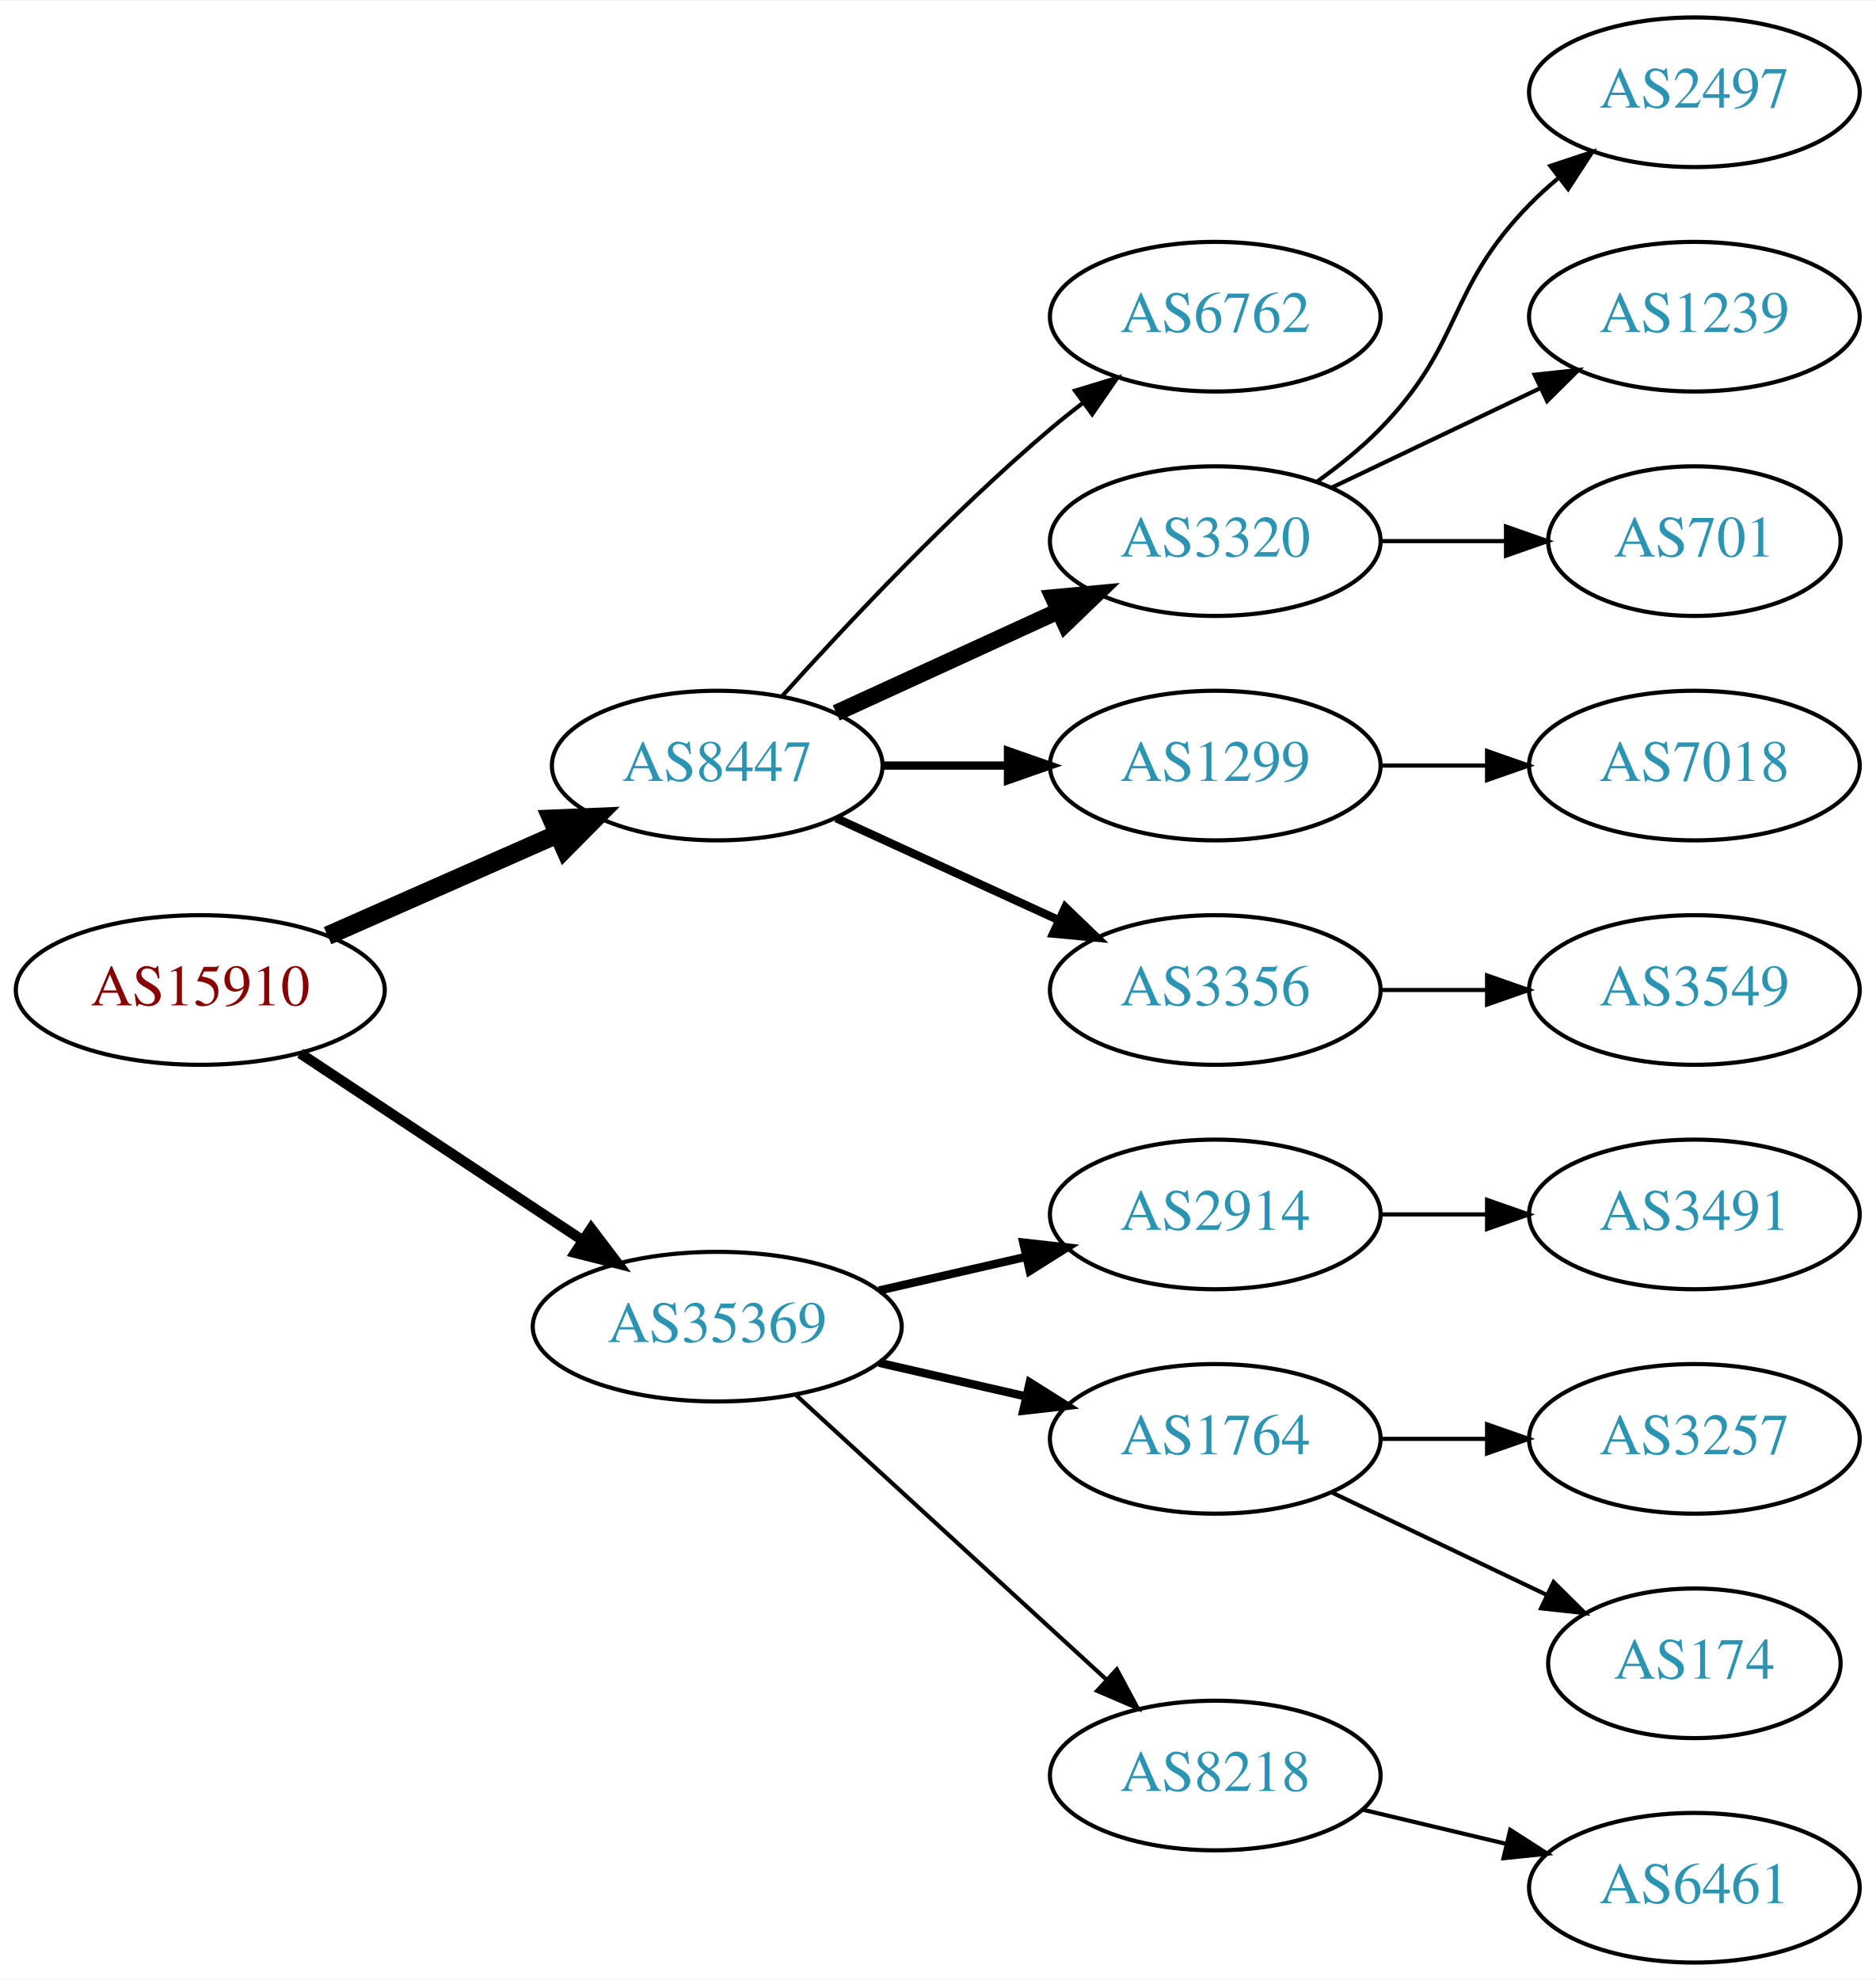
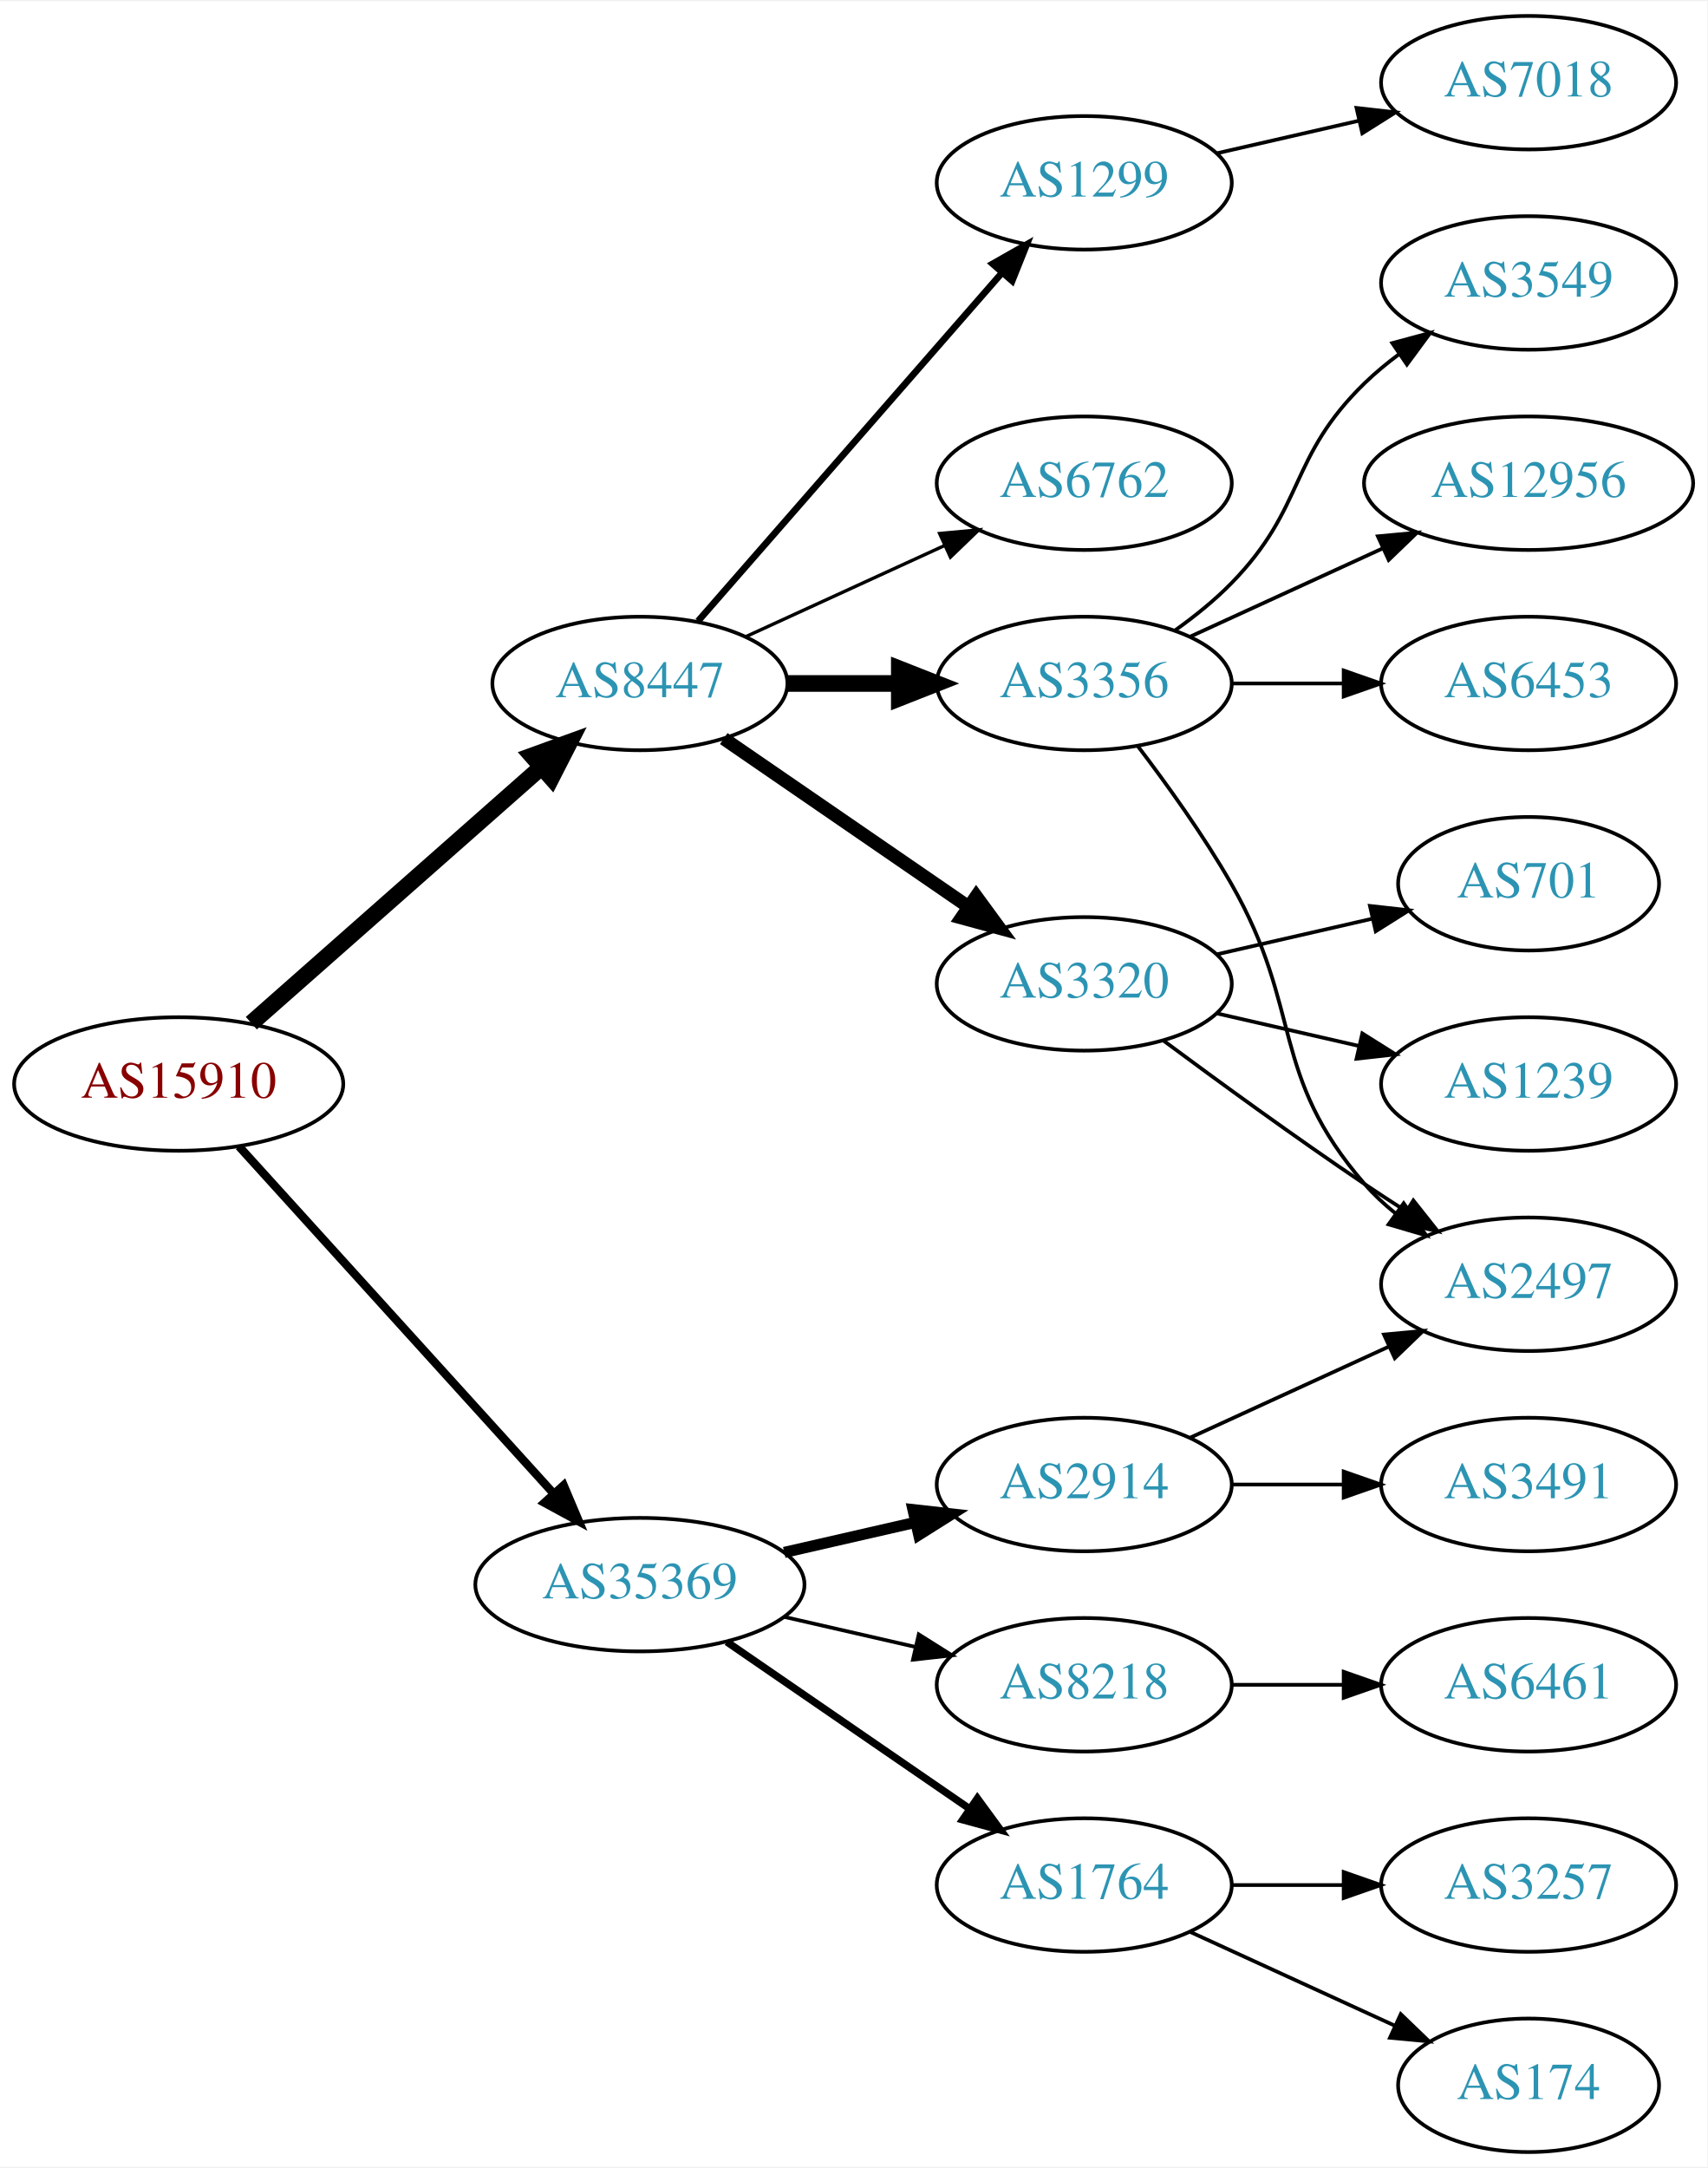
- <svg xmlns="http://www.w3.org/2000/svg" xmlns:xlink="http://www.w3.org/1999/xlink" width="451pt" height="476pt" viewBox="0.00 0.00 451.37 476.00">
-   <g id="graph0" class="graph" transform="scale(1 1) rotate(0) translate(4 472)">
-     <polygon fill="white" stroke="none" points="-4,4 -4,-472 447.37,-472 447.37,4 -4,4" />
+ <svg xmlns="http://www.w3.org/2000/svg" xmlns:xlink="http://www.w3.org/1999/xlink" width="460pt" height="584pt" viewBox="0.00 0.00 460.47 584.00">
+   <g id="graph0" class="graph" transform="scale(1 1) rotate(0) translate(4 580)">
+     <polygon fill="white" stroke="none" points="-4,4 -4,-580 456.469,-580 456.469,4 -4,4" />
    <g id="node1" class="node">
      <g id="a_node1">
        <a xlink:href="/asn/15910" xlink:title="AS15910 ~ Fabasoft AG [AT]">
-           <ellipse fill="#ffffff" stroke="black" cx="44.196" cy="-234" rx="44.393" ry="18" />
-           <text text-anchor="middle" x="44.196" y="-230.3" font-family="Times,serif" font-size="14.00" fill="#880000">AS15910</text>
+           <ellipse fill="#ffffff" stroke="black" cx="44.196" cy="-288" rx="44.393" ry="18" />
+           <text text-anchor="middle" x="44.196" y="-284.3" font-family="Times,serif" font-size="14.00" fill="#880000">AS15910</text>
        </a>
      </g>
    </g>
    <g id="node2" class="node">
      <g id="a_node2">
        <a xlink:href="/asn/8447" xlink:title="AS8447 ~ A1 Telekom Austria AG [AT]">
-           <ellipse fill="#ffffff" stroke="black" cx="168.588" cy="-288" rx="39.794" ry="18" />
-           <text text-anchor="middle" x="168.588" y="-284.3" font-family="Times,serif" font-size="14.00" fill="#2c94b3">AS8447</text>
+           <ellipse fill="#ffffff" stroke="black" cx="168.588" cy="-396" rx="39.794" ry="18" />
+           <text text-anchor="middle" x="168.588" y="-392.3" font-family="Times,serif" font-size="14.00" fill="#2c94b3">AS8447</text>
        </a>
      </g>
    </g>
    <g id="edge1" class="edge">
-       <path fill="none" stroke="black" stroke-width="4.5" d="M74.824,-247.072C91.418,-254.393 112.278,-263.597 130.011,-271.421" />
-       <polygon fill="black" stroke="black" stroke-width="4.5" points="128.756,-275.171 139.495,-275.605 131.935,-267.966 128.756,-275.171" />
+       <path fill="none" stroke="black" stroke-width="4.5" d="M63.785,-304.403C84.602,-322.772 118.478,-352.665 141.838,-373.278" />
+       <polygon fill="black" stroke="black" stroke-width="4.5" points="139.52,-376.484 149.623,-380.148 144.73,-370.579 139.52,-376.484" />
    </g>
    <g id="node3" class="node">
      <g id="a_node3">
        <a xlink:href="/asn/35369" xlink:title="AS35369 ~ LINZAG-TELEKOM-AS [AT]">
          <ellipse fill="#ffffff" stroke="black" cx="168.588" cy="-153" rx="44.393" ry="18" />
          <text text-anchor="middle" x="168.588" y="-149.3" font-family="Times,serif" font-size="14.00" fill="#2c94b3">AS35369</text>
        </a>
      </g>
    </g>
    <g id="edge2" class="edge">
-       <path fill="none" stroke="black" stroke-width="2.5" d="M68.217,-218.765C87.449,-206.037 115.056,-187.766 136.294,-173.711" />
-       <polygon fill="black" stroke="black" stroke-width="2.5" points="138.263,-176.605 144.67,-168.167 134.4,-170.767 138.263,-176.605" />
+       <path fill="none" stroke="black" stroke-width="2.25" d="M60.45,-271.175C81.796,-247.63 120.718,-204.698 145.31,-177.574" />
+       <polygon fill="black" stroke="black" stroke-width="2.25" points="148.019,-179.796 152.142,-170.037 142.833,-175.095 148.019,-179.796" />
    </g>
    <g id="node4" class="node">
      <g id="a_node4">
-         <a xlink:href="/asn/6762" xlink:title="AS6762 ~ TELECOM ITALIA SPARKLE S.p.A. [IT]">
+         <a xlink:href="/asn/3356" xlink:title="AS3356 ~ Level 3 Parent, LLC [US]">
          <ellipse fill="#ffffff" stroke="black" cx="288.431" cy="-396" rx="39.794" ry="18" />
-           <text text-anchor="middle" x="288.431" y="-392.3" font-family="Times,serif" font-size="14.00" fill="#2c94b3">AS6762</text>
+           <text text-anchor="middle" x="288.431" y="-392.3" font-family="Times,serif" font-size="14.00" fill="#2c94b3">AS3356</text>
        </a>
      </g>
    </g>
    <g id="edge3" class="edge">
-       <path fill="none" stroke="black" d="M184.234,-304.725C199.535,-321.765 224.632,-348.523 248.784,-369 251.281,-371.117 253.942,-373.232 256.653,-375.293" />
-       <polygon fill="black" stroke="black" points="254.69,-378.194 264.83,-381.266 258.819,-372.541 254.69,-378.194" />
+       <path fill="none" stroke="black" stroke-width="4.5" d="M208.501,-396C218.054,-396 228.404,-396 238.367,-396" />
+       <polygon fill="black" stroke="black" stroke-width="4.5" points="238.559,-399.938 248.559,-396 238.559,-392.063 238.559,-399.938" />
    </g>
    <g id="node5" class="node">
      <g id="a_node5">
        <a xlink:href="/asn/3320" xlink:title="AS3320 ~ DTAG [DE]">
-           <ellipse fill="#ffffff" stroke="black" cx="288.431" cy="-342" rx="39.794" ry="18" />
-           <text text-anchor="middle" x="288.431" y="-338.3" font-family="Times,serif" font-size="14.00" fill="#2c94b3">AS3320</text>
+           <ellipse fill="#ffffff" stroke="black" cx="288.431" cy="-315" rx="39.794" ry="18" />
+           <text text-anchor="middle" x="288.431" y="-311.3" font-family="Times,serif" font-size="14.00" fill="#2c94b3">AS3320</text>
        </a>
      </g>
    </g>
    <g id="edge4" class="edge">
-       <path fill="none" stroke="black" stroke-width="4" d="M197.217,-300.661C213.174,-307.973 233.445,-317.261 250.727,-325.181" />
-       <polygon fill="black" stroke="black" stroke-width="4" points="249.426,-328.435 259.975,-329.419 252.342,-322.071 249.426,-328.435" />
+       <path fill="none" stroke="black" stroke-width="3.6" d="M191.202,-381.143C209.691,-368.435 236.505,-350.005 257.134,-335.825" />
+       <polygon fill="black" stroke="black" stroke-width="3.6" points="259.296,-338.586 265.555,-330.037 255.331,-332.817 259.296,-338.586" />
    </g>
    <g id="node6" class="node">
      <g id="a_node6">
        <a xlink:href="/asn/1299" xlink:title="AS1299 ~ Telia Carrier [EU]">
-           <ellipse fill="#ffffff" stroke="black" cx="288.431" cy="-288" rx="39.794" ry="18" />
-           <text text-anchor="middle" x="288.431" y="-284.3" font-family="Times,serif" font-size="14.00" fill="#2c94b3">AS1299</text>
+           <ellipse fill="#ffffff" stroke="black" cx="288.431" cy="-531" rx="39.794" ry="18" />
+           <text text-anchor="middle" x="288.431" y="-527.3" font-family="Times,serif" font-size="14.00" fill="#2c94b3">AS1299</text>
        </a>
      </g>
    </g>
    <g id="edge5" class="edge">
-       <path fill="none" stroke="black" stroke-width="2" d="M208.501,-288C218.054,-288 228.404,-288 238.367,-288" />
-       <polygon fill="black" stroke="black" stroke-width="2" points="238.559,-291.5 248.559,-288 238.559,-284.5 238.559,-291.5" />
+       <path fill="none" stroke="black" stroke-width="1.8" d="M184.275,-412.825C204.851,-436.397 242.389,-479.4 266.062,-506.52" />
+       <polygon fill="black" stroke="black" stroke-width="1.8" points="263.716,-509.155 272.929,-514.387 268.99,-504.552 263.716,-509.155" />
    </g>
    <g id="node7" class="node">
      <g id="a_node7">
-         <a xlink:href="/asn/3356" xlink:title="AS3356 ~ Level 3 Parent, LLC [US]">
-           <ellipse fill="#ffffff" stroke="black" cx="288.431" cy="-234" rx="39.794" ry="18" />
-           <text text-anchor="middle" x="288.431" y="-230.3" font-family="Times,serif" font-size="14.00" fill="#2c94b3">AS3356</text>
+         <a xlink:href="/asn/6762" xlink:title="AS6762 ~ TELECOM ITALIA SPARKLE S.p.A. [IT]">
+           <ellipse fill="#ffffff" stroke="black" cx="288.431" cy="-450" rx="39.794" ry="18" />
+           <text text-anchor="middle" x="288.431" y="-446.3" font-family="Times,serif" font-size="14.00" fill="#2c94b3">AS6762</text>
        </a>
      </g>
    </g>
    <g id="edge6" class="edge">
-       <path fill="none" stroke="black" stroke-width="2" d="M197.217,-275.339C213.174,-268.027 233.445,-258.739 250.727,-250.819" />
-       <polygon fill="black" stroke="black" stroke-width="2" points="252.342,-253.929 259.975,-246.581 249.426,-247.565 252.342,-253.929" />
-     </g>
-     <g id="node13" class="node">
-       <g id="a_node13">
+       <path fill="none" stroke="black" stroke-width="0.9" d="M197.217,-408.661C213.174,-415.973 233.445,-425.261 250.727,-433.181" />
+       <polygon fill="black" stroke="black" stroke-width="0.9" points="249.426,-436.435 259.975,-437.419 252.342,-430.071 249.426,-436.435" />
+     </g>
+     <g id="node15" class="node">
+       <g id="a_node15">
        <a xlink:href="/asn/2914" xlink:title="AS2914 ~ NTT America, Inc. [US]">
          <ellipse fill="#ffffff" stroke="black" cx="288.431" cy="-180" rx="39.794" ry="18" />
          <text text-anchor="middle" x="288.431" y="-176.3" font-family="Times,serif" font-size="14.00" fill="#2c94b3">AS2914</text>
        </a>
      </g>
    </g>
+     <g id="edge15" class="edge">
+       <path fill="none" stroke="black" stroke-width="3" d="M207.523,-161.692C218.764,-164.267 231.176,-167.111 242.799,-169.774" />
+       <polygon fill="black" stroke="black" stroke-width="3" points="242.232,-173.235 252.761,-172.057 243.795,-166.412 242.232,-173.235" />
+     </g>
+     <g id="node16" class="node">
+       <g id="a_node16">
+         <a xlink:href="/asn/8218" xlink:title="AS8218 ~ legacy Neotelecoms [FR]">
+           <ellipse fill="#ffffff" stroke="black" cx="288.431" cy="-126" rx="39.794" ry="18" />
+           <text text-anchor="middle" x="288.431" y="-122.3" font-family="Times,serif" font-size="14.00" fill="#2c94b3">AS8218</text>
+         </a>
+       </g>
+     </g>
+     <g id="edge16" class="edge">
+       <path fill="none" stroke="black" d="M207.523,-144.308C218.764,-141.733 231.176,-138.889 242.799,-136.226" />
+       <polygon fill="black" stroke="black" points="243.795,-139.588 252.761,-133.943 242.232,-132.765 243.795,-139.588" />
+     </g>
+     <g id="node17" class="node">
+       <g id="a_node17">
+         <a xlink:href="/asn/1764" xlink:title="AS1764 ~ NEXTLAYER-AS [AT]">
+           <ellipse fill="#ffffff" stroke="black" cx="288.431" cy="-72" rx="39.794" ry="18" />
+           <text text-anchor="middle" x="288.431" y="-68.3" font-family="Times,serif" font-size="14.00" fill="#2c94b3">AS1764</text>
+         </a>
+       </g>
+     </g>
+     <g id="edge17" class="edge">
+       <path fill="none" stroke="black" stroke-width="2" d="M192.031,-137.574C210.612,-124.802 237.173,-106.545 257.553,-92.537" />
+       <polygon fill="black" stroke="black" stroke-width="2" points="259.609,-95.371 265.867,-86.822 255.643,-89.602 259.609,-95.371" />
+     </g>
+     <g id="node8" class="node">
+       <g id="a_node8">
+         <a xlink:href="/asn/6453" xlink:title="AS6453 ~ TATA COMMUNICATIONS (AMERICA) INC [US]">
+           <ellipse fill="#ffffff" stroke="black" cx="408.273" cy="-396" rx="39.794" ry="18" />
+           <text text-anchor="middle" x="408.273" y="-392.3" font-family="Times,serif" font-size="14.00" fill="#2c94b3">AS6453</text>
+         </a>
+       </g>
+     </g>
+     <g id="edge7" class="edge">
+       <path fill="none" stroke="black" d="M328.343,-396C337.897,-396 348.246,-396 358.209,-396" />
+       <polygon fill="black" stroke="black" points="358.402,-399.5 368.402,-396 358.402,-392.5 358.402,-399.5" />
+     </g>
+     <g id="node9" class="node">
+       <g id="a_node9">
+         <a xlink:href="/asn/3549" xlink:title="AS3549 ~ Level 3 Parent, LLC [US]">
+           <ellipse fill="#ffffff" stroke="black" cx="408.273" cy="-504" rx="39.794" ry="18" />
+           <text text-anchor="middle" x="408.273" y="-500.3" font-family="Times,serif" font-size="14.00" fill="#2c94b3">AS3549</text>
+         </a>
+       </g>
+     </g>
+     <g id="edge8" class="edge">
+       <path fill="none" stroke="black" d="M313.025,-410.389C318.281,-414.148 323.613,-418.437 328.077,-423 348.25,-443.617 343.384,-456.906 364.077,-477 366.922,-479.763 370.096,-482.386 373.396,-484.834" />
+       <polygon fill="black" stroke="black" points="371.513,-487.786 381.744,-490.538 375.462,-482.006 371.513,-487.786" />
+     </g>
+     <g id="node10" class="node">
+       <g id="a_node10">
+         <a xlink:href="/asn/2497" xlink:title="AS2497 ~ Internet Initiative Japan Inc. [JP]">
+           <ellipse fill="#ffffff" stroke="black" cx="408.273" cy="-234" rx="39.794" ry="18" />
+           <text text-anchor="middle" x="408.273" y="-230.3" font-family="Times,serif" font-size="14.00" fill="#2c94b3">AS2497</text>
+         </a>
+       </g>
+     </g>
+     <g id="edge9" class="edge">
+       <path fill="none" stroke="black" d="M302.892,-379.087C310.785,-368.73 320.634,-355.008 328.077,-342 347.642,-307.806 338.243,-290.742 364.077,-261 366.542,-258.162 369.379,-255.523 372.397,-253.094" />
+       <polygon fill="black" stroke="black" points="374.583,-255.833 380.675,-247.164 370.507,-250.142 374.583,-255.833" />
+     </g>
+     <g id="node11" class="node">
+       <g id="a_node11">
+         <a xlink:href="/asn/12956" xlink:title="AS12956 ~ TELXIUS [ES]">
+           <ellipse fill="#ffffff" stroke="black" cx="408.273" cy="-450" rx="44.393" ry="18" />
+           <text text-anchor="middle" x="408.273" y="-446.3" font-family="Times,serif" font-size="14.00" fill="#2c94b3">AS12956</text>
+         </a>
+       </g>
+     </g>
+     <g id="edge10" class="edge">
+       <path fill="none" stroke="black" d="M317.06,-408.661C332.557,-415.762 352.124,-424.728 369.071,-432.494" />
+       <polygon fill="black" stroke="black" points="367.624,-435.681 378.173,-436.665 370.54,-429.317 367.624,-435.681" />
+     </g>
+     <g id="edge13" class="edge">
+       <path fill="none" stroke="black" d="M309.761,-299.723C324.623,-288.696 345.368,-273.593 364.077,-261 367.626,-258.611 371.377,-256.161 375.125,-253.758" />
+       <polygon fill="black" stroke="black" points="377.193,-256.591 383.774,-248.288 373.451,-250.675 377.193,-256.591" />
+     </g>
+     <g id="node12" class="node">
+       <g id="a_node12">
+         <a xlink:href="/asn/1239" xlink:title="AS1239 ~ Sprint [US]">
+           <ellipse fill="#ffffff" stroke="black" cx="408.273" cy="-288" rx="39.794" ry="18" />
+           <text text-anchor="middle" x="408.273" y="-284.3" font-family="Times,serif" font-size="14.00" fill="#2c94b3">AS1239</text>
+         </a>
+       </g>
+     </g>
+     <g id="edge11" class="edge">
+       <path fill="none" stroke="black" d="M324.15,-307.045C336.15,-304.296 349.771,-301.175 362.463,-298.267" />
+       <polygon fill="black" stroke="black" points="363.429,-301.636 372.395,-295.991 361.866,-294.813 363.429,-301.636" />
+     </g>
+     <g id="node13" class="node">
+       <g id="a_node13">
+         <a xlink:href="/asn/701" xlink:title="AS701 ~ UUNET [US]">
+           <ellipse fill="#ffffff" stroke="black" cx="408.273" cy="-342" rx="35.194" ry="18" />
+           <text text-anchor="middle" x="408.273" y="-338.3" font-family="Times,serif" font-size="14.00" fill="#2c94b3">AS701</text>
+         </a>
+       </g>
+     </g>
    <g id="edge12" class="edge">
-       <path fill="none" stroke="black" stroke-width="2" d="M207.523,-161.692C218.764,-164.267 231.176,-167.111 242.799,-169.774" />
-       <polygon fill="black" stroke="black" stroke-width="2" points="242.232,-173.235 252.761,-172.057 243.795,-166.412 242.232,-173.235" />
+       <path fill="none" stroke="black" d="M324.15,-322.955C337.243,-325.955 352.265,-329.396 365.906,-332.522" />
+       <polygon fill="black" stroke="black" points="365.484,-336.016 376.013,-334.838 367.047,-329.193 365.484,-336.016" />
    </g>
    <g id="node14" class="node">
      <g id="a_node14">
-         <a xlink:href="/asn/1764" xlink:title="AS1764 ~ NEXTLAYER-AS [AT]">
-           <ellipse fill="#ffffff" stroke="black" cx="288.431" cy="-126" rx="39.794" ry="18" />
-           <text text-anchor="middle" x="288.431" y="-122.3" font-family="Times,serif" font-size="14.00" fill="#2c94b3">AS1764</text>
-         </a>
-       </g>
-     </g>
-     <g id="edge13" class="edge">
-       <path fill="none" stroke="black" stroke-width="2" d="M207.523,-144.308C218.764,-141.733 231.176,-138.889 242.799,-136.226" />
-       <polygon fill="black" stroke="black" stroke-width="2" points="243.795,-139.588 252.761,-133.943 242.232,-132.765 243.795,-139.588" />
-     </g>
-     <g id="node15" class="node">
-       <g id="a_node15">
-         <a xlink:href="/asn/8218" xlink:title="AS8218 ~ legacy Neotelecoms [FR]">
-           <ellipse fill="#ffffff" stroke="black" cx="288.431" cy="-45" rx="39.794" ry="18" />
-           <text text-anchor="middle" x="288.431" y="-41.3" font-family="Times,serif" font-size="14.00" fill="#2c94b3">AS8218</text>
+         <a xlink:href="/asn/7018" xlink:title="AS7018 ~ AT&amp;T Services, Inc. [US]">
+           <ellipse fill="#ffffff" stroke="black" cx="408.273" cy="-558" rx="39.794" ry="18" />
+           <text text-anchor="middle" x="408.273" y="-554.3" font-family="Times,serif" font-size="14.00" fill="#2c94b3">AS7018</text>
        </a>
      </g>
    </g>
    <g id="edge14" class="edge">
-       <path fill="none" stroke="black" d="M187.486,-136.597C207.414,-118.333 239.772,-88.678 262.249,-68.079" />
-       <polygon fill="black" stroke="black" points="264.743,-70.54 269.751,-61.203 260.014,-65.38 264.743,-70.54" />
-     </g>
-     <g id="node8" class="node">
-       <g id="a_node8">
-         <a xlink:href="/asn/2497" xlink:title="AS2497 ~ Internet Initiative Japan Inc. [JP]">
-           <ellipse fill="#ffffff" stroke="black" cx="403.724" cy="-450" rx="39.794" ry="18" />
-           <text text-anchor="middle" x="403.724" y="-446.3" font-family="Times,serif" font-size="14.00" fill="#2c94b3">AS2497</text>
-         </a>
-       </g>
-     </g>
-     <g id="edge7" class="edge">
-       <path fill="none" stroke="black" d="M313.025,-356.389C318.281,-360.148 323.613,-364.437 328.077,-369 348.25,-389.617 343.905,-402.383 364.077,-423 366.17,-425.139 368.453,-427.218 370.83,-429.21" />
-       <polygon fill="black" stroke="black" points="369.074,-432.275 379.13,-435.611 373.349,-426.732 369.074,-432.275" />
-     </g>
-     <g id="node9" class="node">
-       <g id="a_node9">
-         <a xlink:href="/asn/1239" xlink:title="AS1239 ~ Sprint [US]">
-           <ellipse fill="#ffffff" stroke="black" cx="403.724" cy="-396" rx="39.794" ry="18" />
-           <text text-anchor="middle" x="403.724" y="-392.3" font-family="Times,serif" font-size="14.00" fill="#2c94b3">AS1239</text>
-         </a>
-       </g>
-     </g>
-     <g id="edge8" class="edge">
-       <path fill="none" stroke="black" d="M316.567,-354.934C331.561,-362.081 350.382,-371.052 366.605,-378.785" />
-       <polygon fill="black" stroke="black" points="365.276,-382.028 375.809,-383.171 368.288,-375.709 365.276,-382.028" />
-     </g>
-     <g id="node10" class="node">
-       <g id="a_node10">
-         <a xlink:href="/asn/701" xlink:title="AS701 ~ UUNET [US]">
-           <ellipse fill="#ffffff" stroke="black" cx="403.724" cy="-342" rx="35.194" ry="18" />
-           <text text-anchor="middle" x="403.724" y="-338.3" font-family="Times,serif" font-size="14.00" fill="#2c94b3">AS701</text>
-         </a>
-       </g>
-     </g>
-     <g id="edge9" class="edge">
-       <path fill="none" stroke="black" d="M328.103,-342C337.808,-342 348.299,-342 358.262,-342" />
-       <polygon fill="black" stroke="black" points="358.398,-345.5 368.398,-342 358.398,-338.5 358.398,-345.5" />
-     </g>
-     <g id="node11" class="node">
-       <g id="a_node11">
-         <a xlink:href="/asn/7018" xlink:title="AS7018 ~ AT&amp;T Services, Inc. [US]">
-           <ellipse fill="#ffffff" stroke="black" cx="403.724" cy="-288" rx="39.794" ry="18" />
-           <text text-anchor="middle" x="403.724" y="-284.3" font-family="Times,serif" font-size="14.00" fill="#2c94b3">AS7018</text>
-         </a>
-       </g>
-     </g>
-     <g id="edge10" class="edge">
-       <path fill="none" stroke="black" d="M328.103,-288C336.306,-288 345.07,-288 353.602,-288" />
-       <polygon fill="black" stroke="black" points="353.841,-291.5 363.841,-288 353.841,-284.5 353.841,-291.5" />
-     </g>
-     <g id="node12" class="node">
-       <g id="a_node12">
-         <a xlink:href="/asn/3549" xlink:title="AS3549 ~ Level 3 Parent, LLC [US]">
-           <ellipse fill="#ffffff" stroke="black" cx="403.724" cy="-234" rx="39.794" ry="18" />
-           <text text-anchor="middle" x="403.724" y="-230.3" font-family="Times,serif" font-size="14.00" fill="#2c94b3">AS3549</text>
-         </a>
-       </g>
-     </g>
-     <g id="edge11" class="edge">
-       <path fill="none" stroke="black" d="M328.103,-234C336.306,-234 345.07,-234 353.602,-234" />
-       <polygon fill="black" stroke="black" points="353.841,-237.5 363.841,-234 353.841,-230.5 353.841,-237.5" />
+       <path fill="none" stroke="black" d="M324.15,-538.955C336.15,-541.704 349.771,-544.825 362.463,-547.733" />
+       <polygon fill="black" stroke="black" points="361.866,-551.187 372.395,-550.009 363.429,-544.364 361.866,-551.187" />
+     </g>
+     <g id="edge18" class="edge">
+       <path fill="none" stroke="black" d="M317.06,-192.661C333.017,-199.973 353.287,-209.261 370.57,-217.181" />
+       <polygon fill="black" stroke="black" points="369.269,-220.435 379.818,-221.419 372.185,-214.071 369.269,-220.435" />
    </g>
    <g id="node18" class="node">
      <g id="a_node18">
        <a xlink:href="/asn/3491" xlink:title="AS3491 ~ PCCW Global, Inc. [US]">
-           <ellipse fill="#ffffff" stroke="black" cx="403.724" cy="-180" rx="39.794" ry="18" />
-           <text text-anchor="middle" x="403.724" y="-176.3" font-family="Times,serif" font-size="14.00" fill="#2c94b3">AS3491</text>
-         </a>
-       </g>
-     </g>
-     <g id="edge17" class="edge">
-       <path fill="none" stroke="black" d="M328.103,-180C336.306,-180 345.07,-180 353.602,-180" />
-       <polygon fill="black" stroke="black" points="353.841,-183.5 363.841,-180 353.841,-176.5 353.841,-183.5" />
-     </g>
-     <g id="node16" class="node">
-       <g id="a_node16">
-         <a xlink:href="/asn/3257" xlink:title="AS3257 ~ GTT [DE]">
-           <ellipse fill="#ffffff" stroke="black" cx="403.724" cy="-126" rx="39.794" ry="18" />
-           <text text-anchor="middle" x="403.724" y="-122.3" font-family="Times,serif" font-size="14.00" fill="#2c94b3">AS3257</text>
-         </a>
-       </g>
-     </g>
-     <g id="edge15" class="edge">
-       <path fill="none" stroke="black" d="M328.103,-126C336.306,-126 345.07,-126 353.602,-126" />
-       <polygon fill="black" stroke="black" points="353.841,-129.5 363.841,-126 353.841,-122.5 353.841,-129.5" />
-     </g>
-     <g id="node17" class="node">
-       <g id="a_node17">
-         <a xlink:href="/asn/174" xlink:title="AS174 ~ Cogent Communications [US]">
-           <ellipse fill="#ffffff" stroke="black" cx="403.724" cy="-72" rx="35.194" ry="18" />
-           <text text-anchor="middle" x="403.724" y="-68.3" font-family="Times,serif" font-size="14.00" fill="#2c94b3">AS174</text>
-         </a>
-       </g>
-     </g>
-     <g id="edge16" class="edge">
-       <path fill="none" stroke="black" d="M316.567,-113.066C331.999,-105.71 351.485,-96.423 368.02,-88.541" />
-       <polygon fill="black" stroke="black" points="369.84,-91.551 377.361,-84.089 366.828,-85.232 369.84,-91.551" />
+           <ellipse fill="#ffffff" stroke="black" cx="408.273" cy="-180" rx="39.794" ry="18" />
+           <text text-anchor="middle" x="408.273" y="-176.3" font-family="Times,serif" font-size="14.00" fill="#2c94b3">AS3491</text>
+         </a>
+       </g>
+     </g>
+     <g id="edge19" class="edge">
+       <path fill="none" stroke="black" d="M328.343,-180C337.897,-180 348.246,-180 358.209,-180" />
+       <polygon fill="black" stroke="black" points="358.402,-183.5 368.402,-180 358.402,-176.5 358.402,-183.5" />
    </g>
    <g id="node19" class="node">
      <g id="a_node19">
        <a xlink:href="/asn/6461" xlink:title="AS6461 ~ Zayo Bandwidth [US]">
-           <ellipse fill="#ffffff" stroke="black" cx="403.724" cy="-18" rx="39.794" ry="18" />
-           <text text-anchor="middle" x="403.724" y="-14.3" font-family="Times,serif" font-size="14.00" fill="#2c94b3">AS6461</text>
-         </a>
-       </g>
-     </g>
-     <g id="edge18" class="edge">
-       <path fill="none" stroke="black" d="M324.038,-36.752C334.909,-34.162 347.064,-31.265 358.506,-28.538" />
-       <polygon fill="black" stroke="black" points="359.412,-31.92 368.328,-26.197 357.789,-25.111 359.412,-31.92" />
+           <ellipse fill="#ffffff" stroke="black" cx="408.273" cy="-126" rx="39.794" ry="18" />
+           <text text-anchor="middle" x="408.273" y="-122.3" font-family="Times,serif" font-size="14.00" fill="#2c94b3">AS6461</text>
+         </a>
+       </g>
+     </g>
+     <g id="edge20" class="edge">
+       <path fill="none" stroke="black" d="M328.343,-126C337.897,-126 348.246,-126 358.209,-126" />
+       <polygon fill="black" stroke="black" points="358.402,-129.5 368.402,-126 358.402,-122.5 358.402,-129.5" />
+     </g>
+     <g id="node20" class="node">
+       <g id="a_node20">
+         <a xlink:href="/asn/174" xlink:title="AS174 ~ Cogent Communications [US]">
+           <ellipse fill="#ffffff" stroke="black" cx="408.273" cy="-18" rx="35.194" ry="18" />
+           <text text-anchor="middle" x="408.273" y="-14.3" font-family="Times,serif" font-size="14.00" fill="#2c94b3">AS174</text>
+         </a>
+       </g>
+     </g>
+     <g id="edge21" class="edge">
+       <path fill="none" stroke="black" d="M317.06,-59.339C333.476,-51.817 354.457,-42.202 372.054,-34.139" />
+       <polygon fill="black" stroke="black" points="373.799,-37.189 381.432,-29.842 370.883,-30.826 373.799,-37.189" />
+     </g>
+     <g id="node21" class="node">
+       <g id="a_node21">
+         <a xlink:href="/asn/3257" xlink:title="AS3257 ~ GTT [DE]">
+           <ellipse fill="#ffffff" stroke="black" cx="408.273" cy="-72" rx="39.794" ry="18" />
+           <text text-anchor="middle" x="408.273" y="-68.3" font-family="Times,serif" font-size="14.00" fill="#2c94b3">AS3257</text>
+         </a>
+       </g>
+     </g>
+     <g id="edge22" class="edge">
+       <path fill="none" stroke="black" d="M328.343,-72C337.897,-72 348.246,-72 358.209,-72" />
+       <polygon fill="black" stroke="black" points="358.402,-75.5 368.402,-72 358.402,-68.5 358.402,-75.5" />
    </g>
  </g>
</svg>
